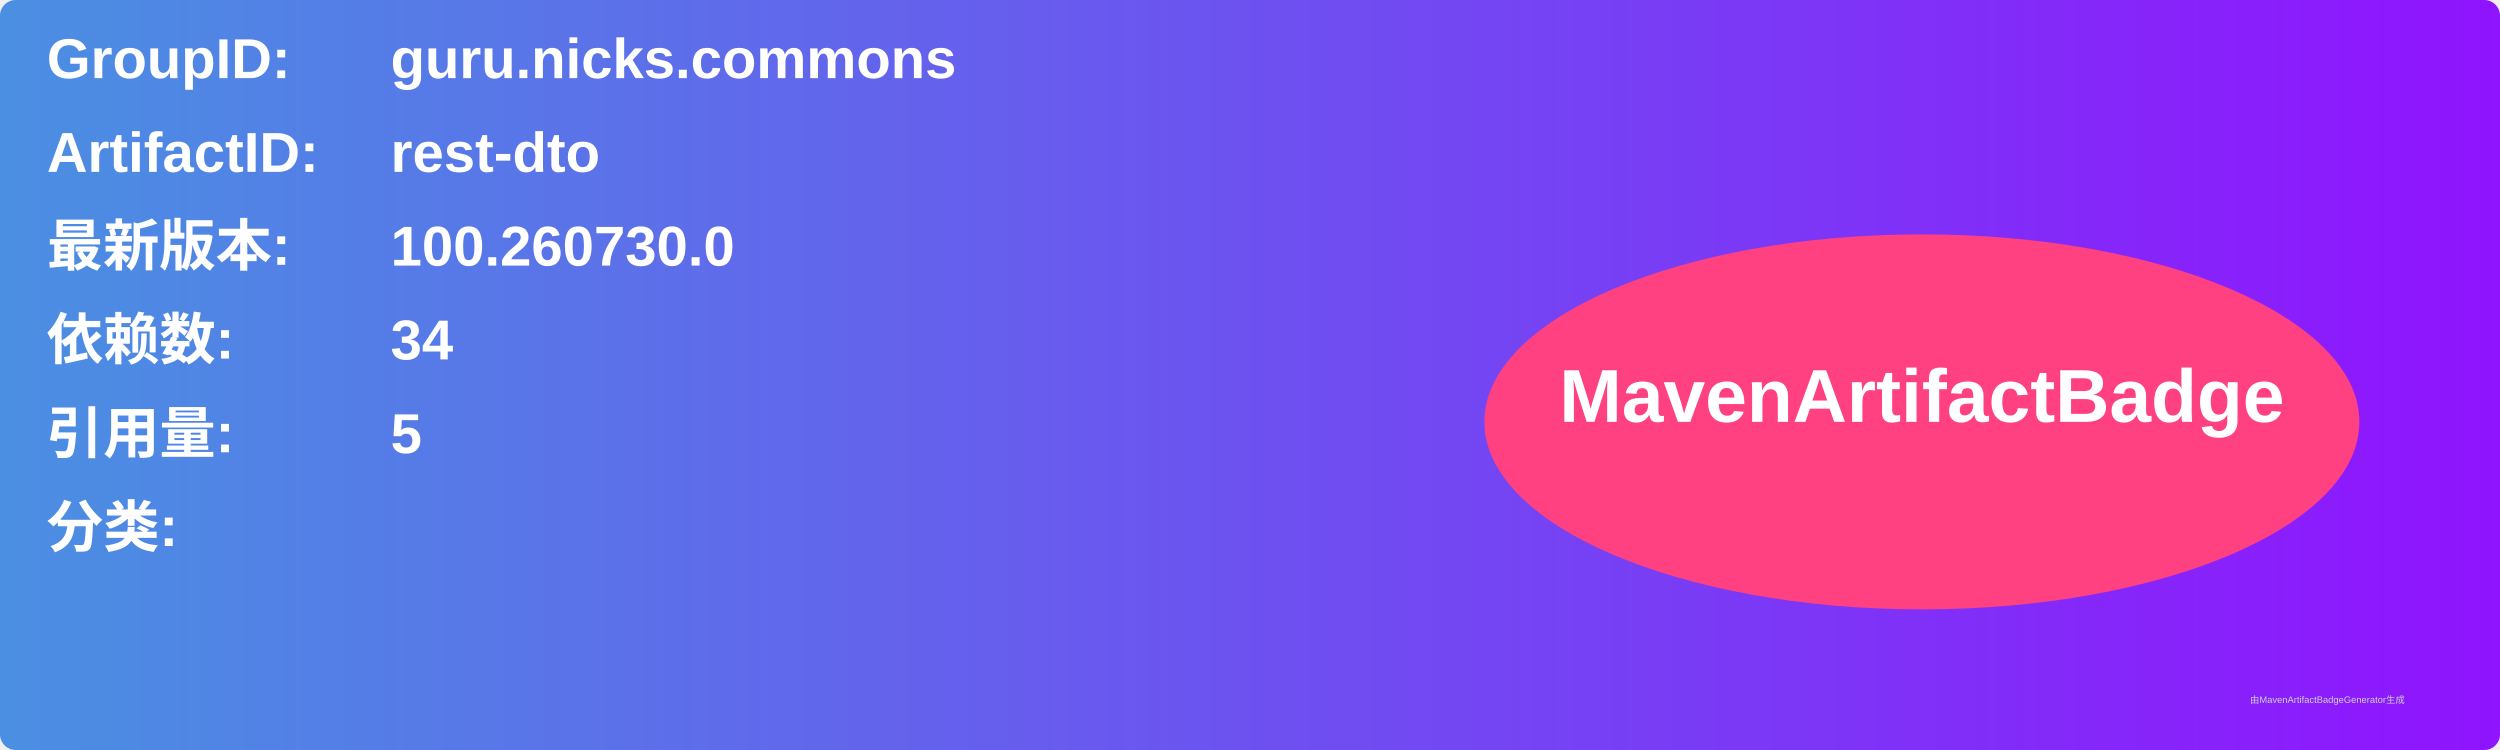
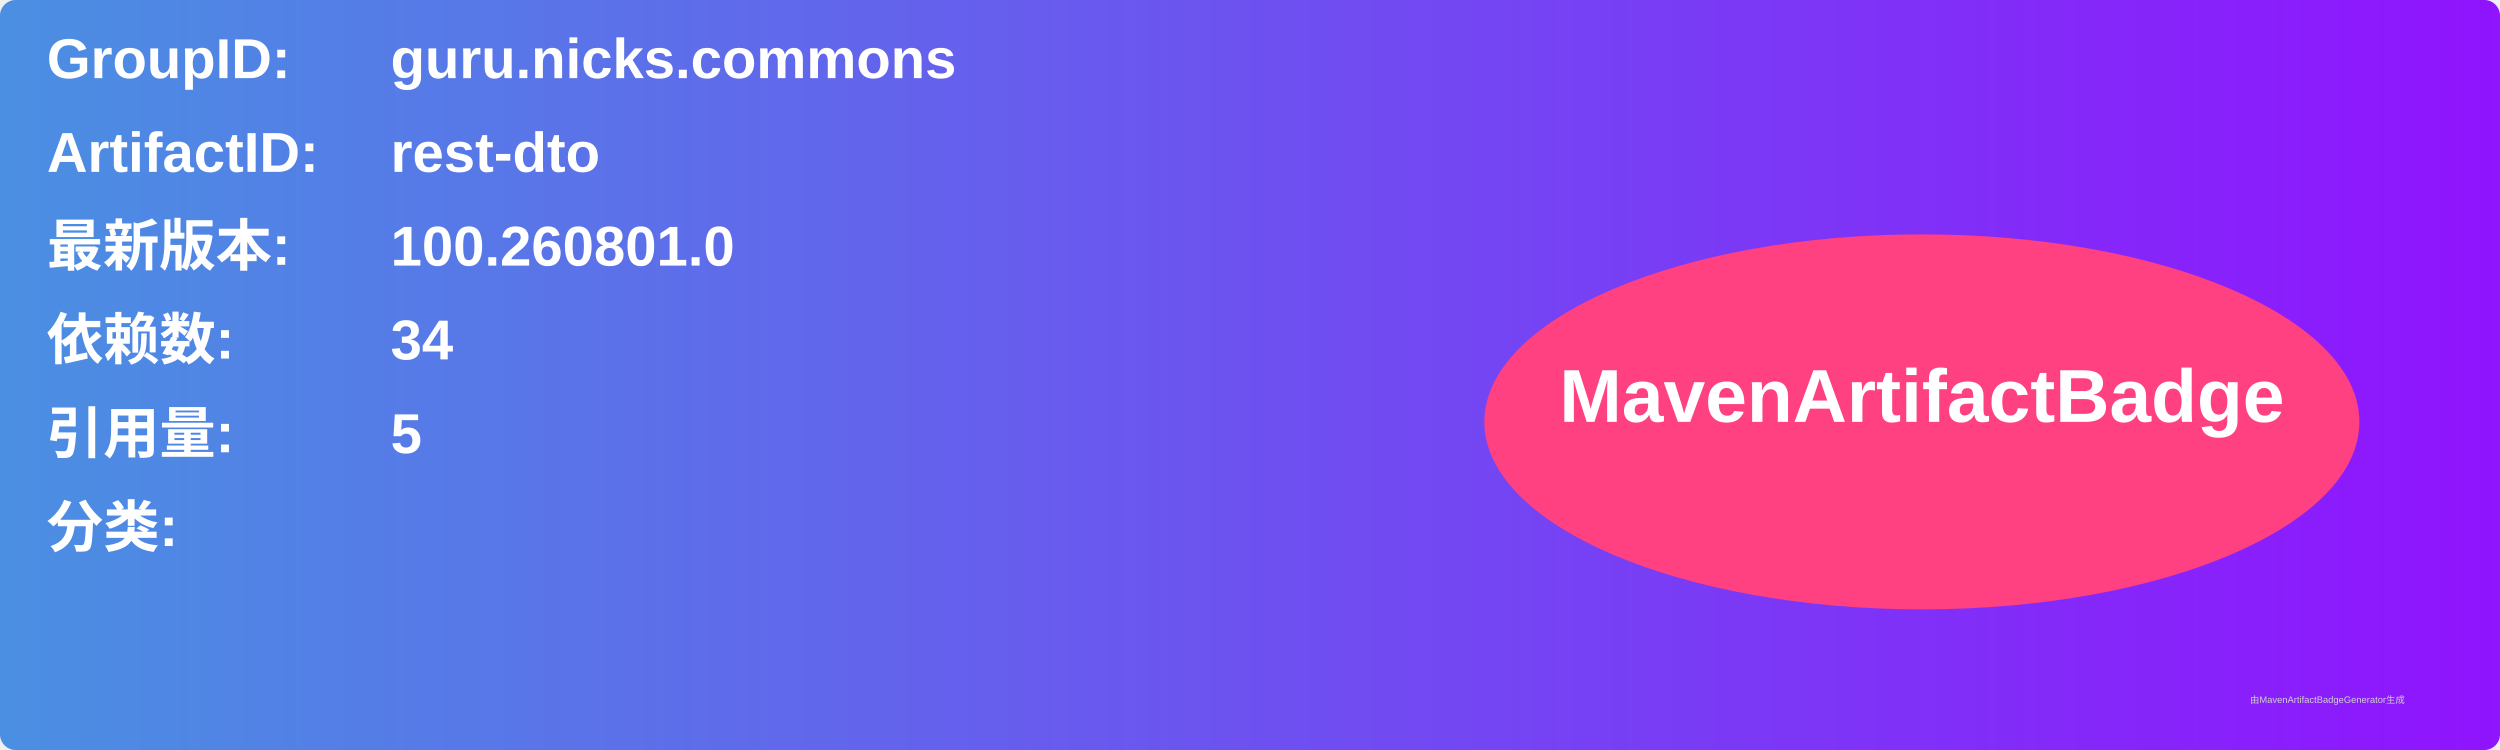
<svg xmlns="http://www.w3.org/2000/svg" width="800" height="240" viewBox="0 0 800 240">
  <linearGradient id="grad" x1="0%" y1="0%" x2="100%" y2="0%">
    <stop offset="0%" stop-color="#4a90e2" />
    <stop offset="100%" stop-color="#9013fe" />
  </linearGradient>
  <rect width="100%" height="100%" rx="5" ry="5" fill="url(#grad)" />
  <g transform="translate(15, 15)">
    <text x="0" y="10" font-family="Arial" font-size="18" fill="white" font-weight="bold" width="260">GroupID:</text>
    <text x="110" y="10" font-family="Arial" font-size="18" fill="white" font-weight="bold" width="460">guru.nicks.commons</text>
    <text x="0" y="40" font-family="Arial" font-size="18" fill="white" font-weight="bold" width="260">ArtifactID:</text>
    <text x="110" y="40" font-family="Arial" font-size="18" fill="white" font-weight="bold" width="460">rest-dto</text>
    <text x="0" y="70" font-family="Arial" font-size="18" fill="white" font-weight="bold">最新版本:</text>
    <text x="110" y="70" font-family="Arial" font-size="18" fill="white" font-weight="bold">
-       <tspan font-weight="bold">100.260730.0</tspan>
+       <tspan font-weight="bold">100.260801.0</tspan>
    </text>
    <text x="0" y="100" font-family="Arial" font-size="18" fill="white" font-weight="bold">依赖数: </text>
    <text x="110" y="100" font-family="Arial" font-size="18" fill="white">
      <tspan font-weight="bold">34</tspan>
    </text>
    <text x="0" y="130" font-family="Arial" font-size="18" fill="white" font-weight="bold">引用量: </text>
    <text x="110" y="130" font-family="Arial" font-size="18" fill="white">
      <tspan font-weight="bold">5</tspan>
    </text>
    <text x="0" y="160" font-family="Arial" font-size="18" fill="white" font-weight="bold">分类:</text>
    <text x="10" y="190" font-family="Arial" font-size="10" fill="white">
      <tspan font-weight="bold" />
    </text>
    <ellipse cx="600" cy="120" rx="140" ry="60" fill="#ff4081" />
    <text x="600" y="120" text-anchor="middle" font-family="Arial" font-size="24" fill="white" font-weight="bold">MavenArtifactBadge</text>
  </g>
  <text x="720" y="225" font-family="Arial" font-size="3" fill="#d0d0d0">由MavenArtifactBadgeGenerator生成</text>
</svg>
